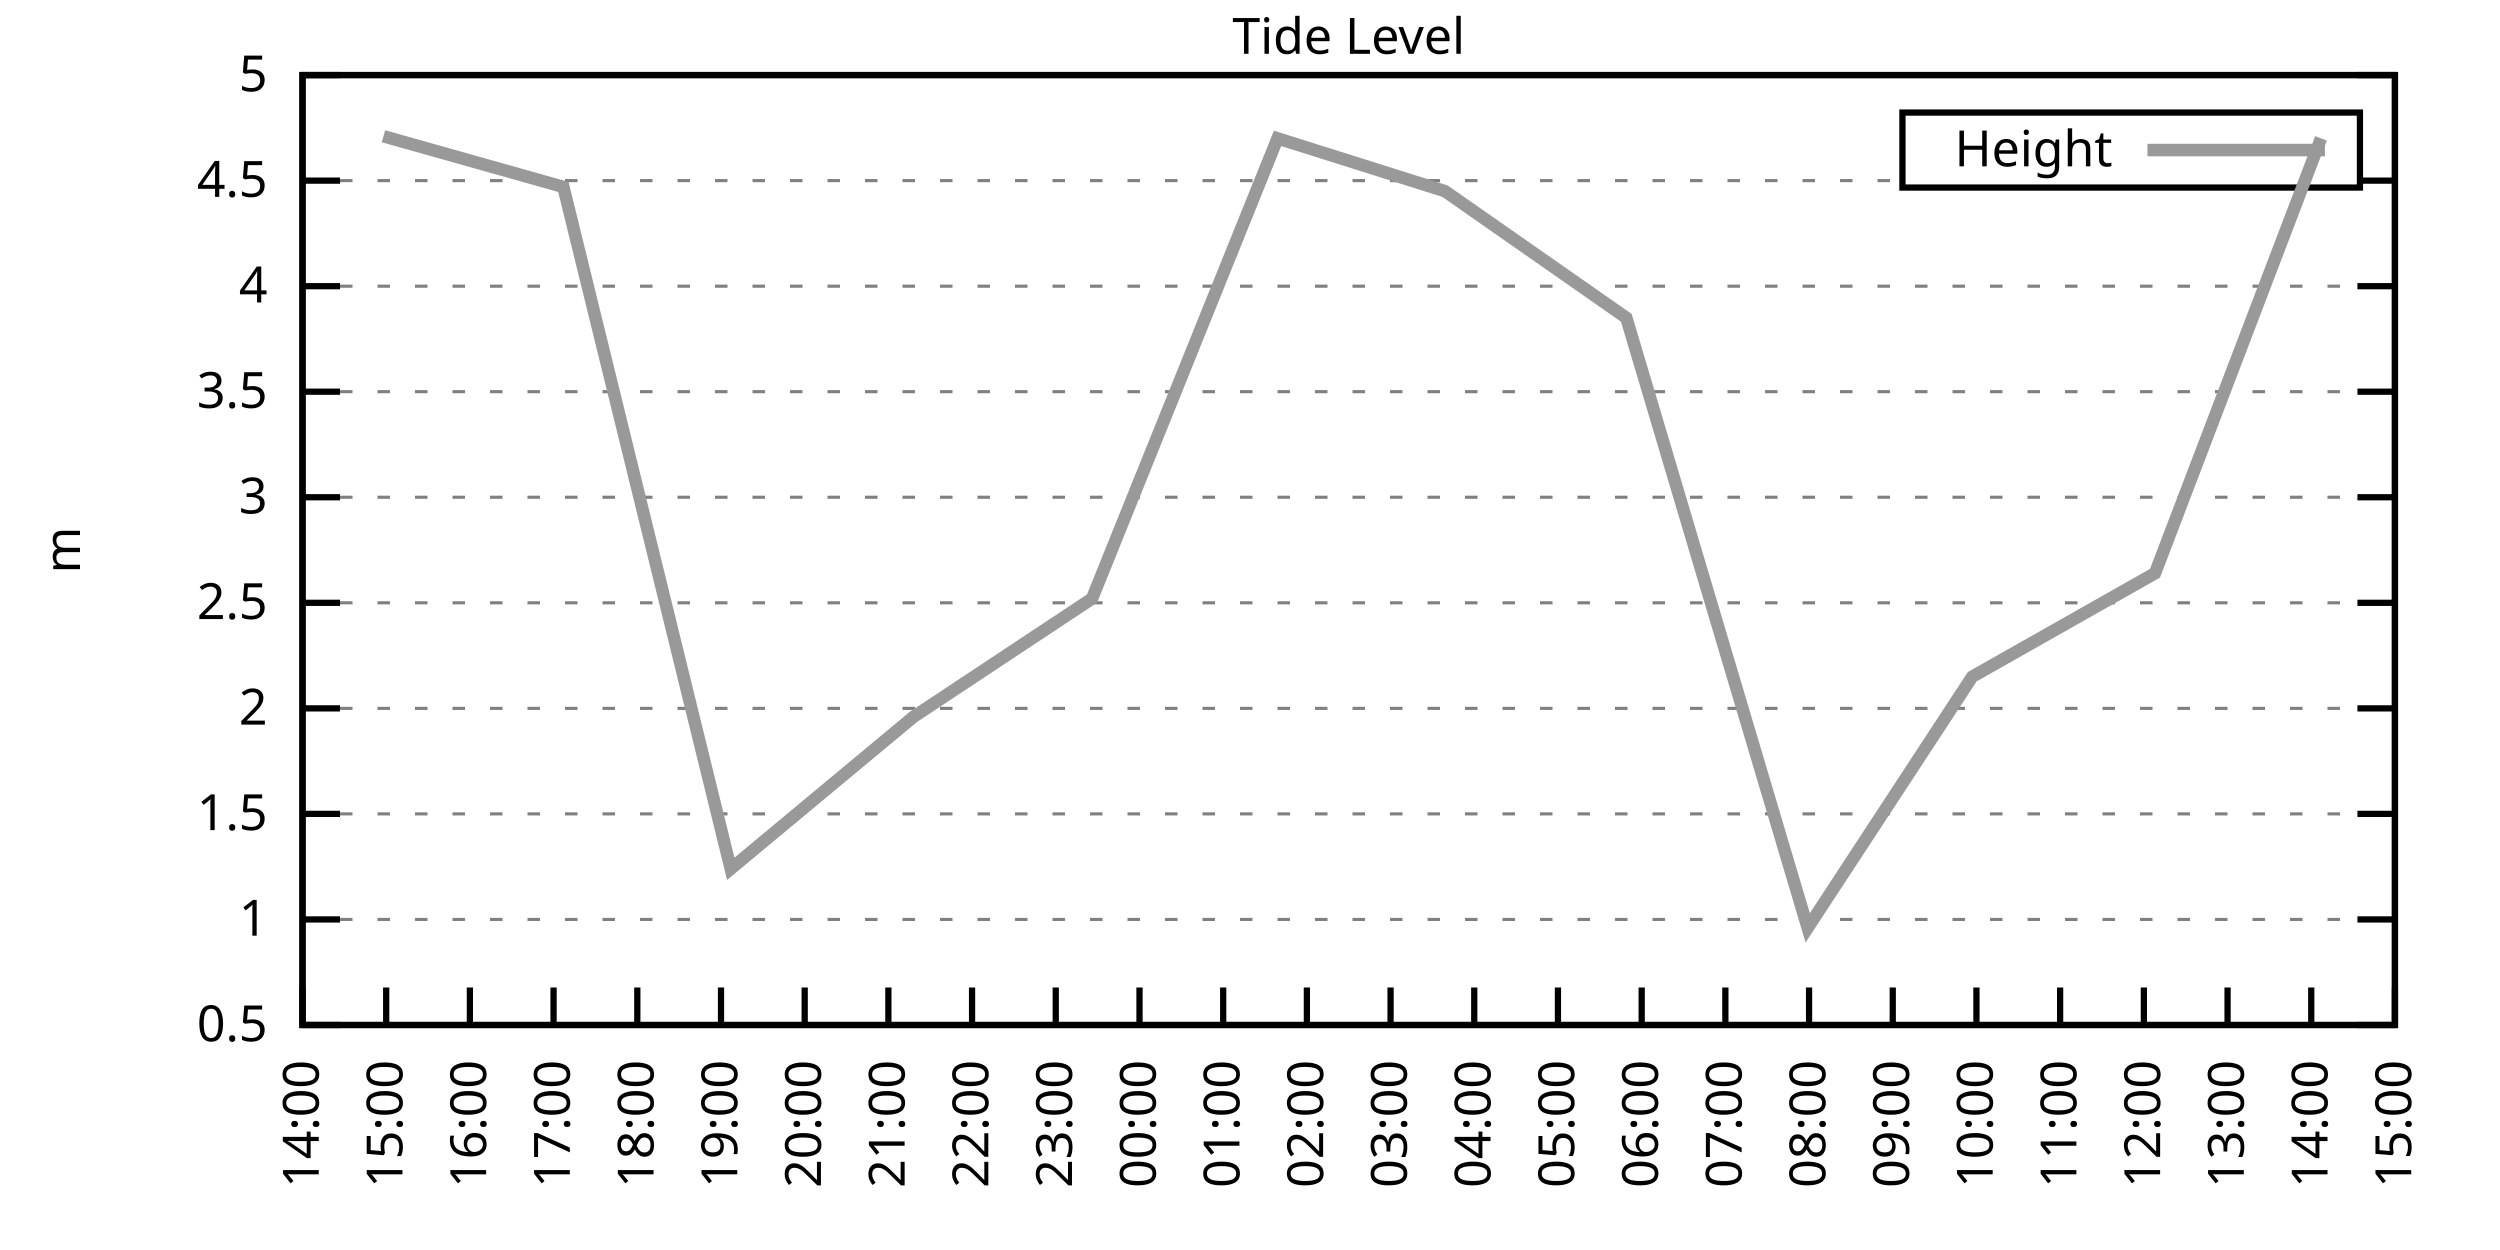
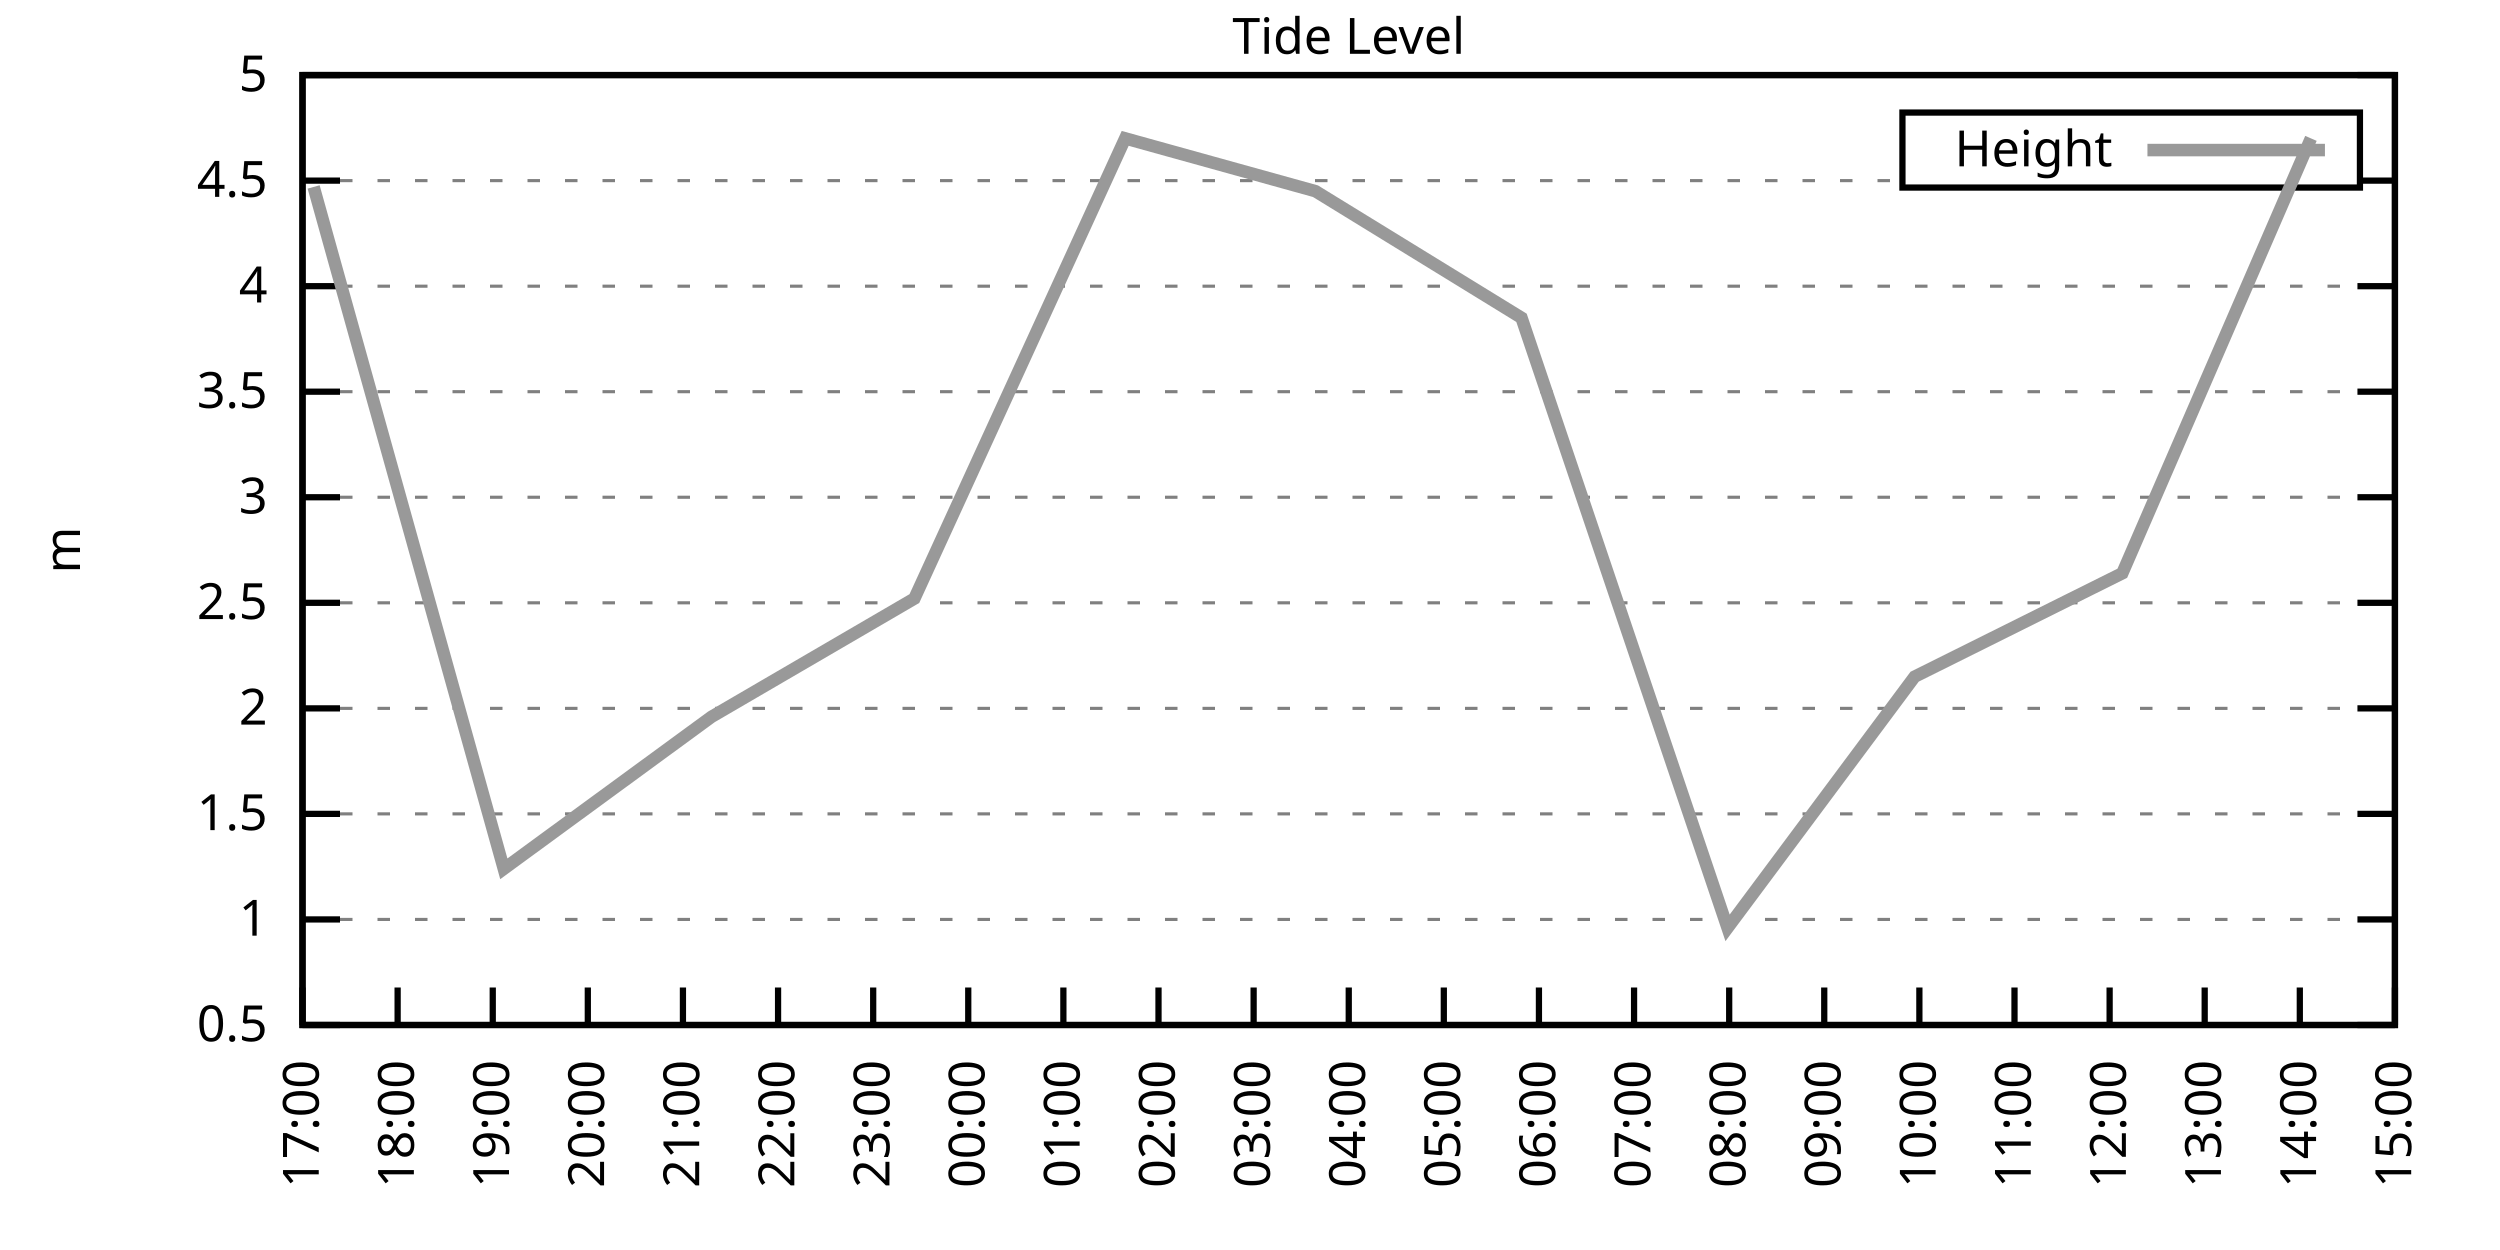
<svg xmlns="http://www.w3.org/2000/svg" xmlns:xlink="http://www.w3.org/1999/xlink" width="400" height="200" viewBox="0 0 400 200">
  <g id="gnuplot_canvas">
    <rect x="0" y="0" width="400" height="200" fill="none" />
    <defs>
      <circle id="gpDot" r="0.5" stroke-width="0.5" stroke="currentColor" />
      <path id="gpPt0" stroke-width="0.333" stroke="currentColor" d="M-1,0 h2 M0,-1 v2" />
      <path id="gpPt1" stroke-width="0.333" stroke="currentColor" d="M-1,-1 L1,1 M1,-1 L-1,1" />
      <path id="gpPt2" stroke-width="0.333" stroke="currentColor" d="M-1,0 L1,0 M0,-1 L0,1 M-1,-1 L1,1 M-1,1 L1,-1" />
      <rect id="gpPt3" stroke-width="0.333" stroke="currentColor" x="-1" y="-1" width="2" height="2" />
      <rect id="gpPt4" stroke-width="0.333" stroke="currentColor" fill="currentColor" x="-1" y="-1" width="2" height="2" />
      <circle id="gpPt5" stroke-width="0.333" stroke="currentColor" cx="0" cy="0" r="1" />
      <use xlink:href="#gpPt5" id="gpPt6" fill="currentColor" stroke="none" />
      <path id="gpPt7" stroke-width="0.333" stroke="currentColor" d="M0,-1.33 L-1.33,0.67 L1.33,0.67 z" />
      <use xlink:href="#gpPt7" id="gpPt8" fill="currentColor" stroke="none" />
      <use xlink:href="#gpPt7" id="gpPt9" stroke="currentColor" transform="rotate(180)" />
      <use xlink:href="#gpPt9" id="gpPt10" fill="currentColor" stroke="none" />
      <use xlink:href="#gpPt3" id="gpPt11" stroke="currentColor" transform="rotate(45)" />
      <use xlink:href="#gpPt11" id="gpPt12" fill="currentColor" stroke="none" />
      <path id="gpPt13" stroke-width="0.333" stroke="currentColor" d="M0,1.330 L1.265,0.411 L0.782,-1.067 L-0.782,-1.076 L-1.265,0.411 z" />
      <use xlink:href="#gpPt13" id="gpPt14" fill="currentColor" stroke="none" />
      <filter id="textbox" filterUnits="objectBoundingBox" x="0" y="0" height="1" width="1">
        <feFlood flood-color="white" flood-opacity="1" result="bgnd" />
        <feComposite in="SourceGraphic" in2="bgnd" operator="atop" />
      </filter>
      <filter id="greybox" filterUnits="objectBoundingBox" x="0" y="0" height="1" width="1">
        <feFlood flood-color="lightgrey" flood-opacity="1" result="grey" />
        <feComposite in="SourceGraphic" in2="grey" operator="atop" />
      </filter>
    </defs>
    <g fill="none" color="white" stroke="currentColor" stroke-width="1.00" stroke-linecap="butt" stroke-linejoin="miter">
</g>
    <g fill="none" color="black" stroke="currentColor" stroke-width="1.00" stroke-linecap="butt" stroke-linejoin="miter">
      <g stroke="none" shape-rendering="crispEdges">
        <polygon fill="rgb(255, 255, 255)" points="48.40,164.00 383.18,164.00 383.18,12.02 48.40,12.02 " />
      </g>
    </g>
    <g fill="none" color="black" stroke="currentColor" stroke-width="1.00" stroke-linecap="butt" stroke-linejoin="miter">
</g>
    <g fill="none" color="black" stroke="black" stroke-width="0.50" stroke-linecap="butt" stroke-linejoin="miter">
</g>
    <g fill="none" color="gray" stroke="currentColor" stroke-width="0.50" stroke-linecap="butt" stroke-linejoin="miter">
      <path stroke="gray" stroke-dasharray="2,4" class="gridline" d="M48.40,164.00 L383.19,164.00  " />
    </g>
    <g fill="none" color="gray" stroke="gray" stroke-width="1.00" stroke-linecap="butt" stroke-linejoin="miter">
</g>
    <g fill="none" color="black" stroke="currentColor" stroke-width="1.00" stroke-linecap="butt" stroke-linejoin="miter">
      <path stroke="black" d="M48.40,164.00 L54.40,164.00 M383.19,164.00 L377.19,164.00  " />
      <g transform="translate(42.80,166.60)" stroke="none" fill="black" font-family="Sans" font-size="8.00" text-anchor="end">
        <text>
          <tspan font-family="Sans"> 0.5</tspan>
        </text>
      </g>
    </g>
    <g fill="none" color="black" stroke="currentColor" stroke-width="1.00" stroke-linecap="butt" stroke-linejoin="miter">
</g>
    <g fill="none" color="black" stroke="black" stroke-width="0.50" stroke-linecap="butt" stroke-linejoin="miter">
</g>
    <g fill="none" color="gray" stroke="currentColor" stroke-width="0.50" stroke-linecap="butt" stroke-linejoin="miter">
      <path stroke="gray" stroke-dasharray="2,4" class="gridline" d="M48.40,147.11 L383.19,147.11  " />
    </g>
    <g fill="none" color="gray" stroke="gray" stroke-width="1.00" stroke-linecap="butt" stroke-linejoin="miter">
</g>
    <g fill="none" color="black" stroke="currentColor" stroke-width="1.00" stroke-linecap="butt" stroke-linejoin="miter">
      <path stroke="black" d="M48.40,147.11 L54.40,147.11 M383.19,147.11 L377.19,147.11  " />
      <g transform="translate(42.80,149.71)" stroke="none" fill="black" font-family="Sans" font-size="8.00" text-anchor="end">
        <text>
          <tspan font-family="Sans"> 1</tspan>
        </text>
      </g>
    </g>
    <g fill="none" color="black" stroke="currentColor" stroke-width="1.00" stroke-linecap="butt" stroke-linejoin="miter">
</g>
    <g fill="none" color="black" stroke="black" stroke-width="0.50" stroke-linecap="butt" stroke-linejoin="miter">
</g>
    <g fill="none" color="gray" stroke="currentColor" stroke-width="0.50" stroke-linecap="butt" stroke-linejoin="miter">
      <path stroke="gray" stroke-dasharray="2,4" class="gridline" d="M48.40,130.22 L383.19,130.22  " />
    </g>
    <g fill="none" color="gray" stroke="gray" stroke-width="1.00" stroke-linecap="butt" stroke-linejoin="miter">
</g>
    <g fill="none" color="black" stroke="currentColor" stroke-width="1.00" stroke-linecap="butt" stroke-linejoin="miter">
      <path stroke="black" d="M48.40,130.22 L54.40,130.22 M383.19,130.22 L377.19,130.22  " />
      <g transform="translate(42.80,132.82)" stroke="none" fill="black" font-family="Sans" font-size="8.00" text-anchor="end">
        <text>
          <tspan font-family="Sans"> 1.5</tspan>
        </text>
      </g>
    </g>
    <g fill="none" color="black" stroke="currentColor" stroke-width="1.00" stroke-linecap="butt" stroke-linejoin="miter">
</g>
    <g fill="none" color="black" stroke="black" stroke-width="0.50" stroke-linecap="butt" stroke-linejoin="miter">
</g>
    <g fill="none" color="gray" stroke="currentColor" stroke-width="0.50" stroke-linecap="butt" stroke-linejoin="miter">
      <path stroke="gray" stroke-dasharray="2,4" class="gridline" d="M48.40,113.34 L383.19,113.34  " />
    </g>
    <g fill="none" color="gray" stroke="gray" stroke-width="1.00" stroke-linecap="butt" stroke-linejoin="miter">
</g>
    <g fill="none" color="black" stroke="currentColor" stroke-width="1.00" stroke-linecap="butt" stroke-linejoin="miter">
      <path stroke="black" d="M48.40,113.34 L54.40,113.34 M383.19,113.34 L377.19,113.34  " />
      <g transform="translate(42.80,115.94)" stroke="none" fill="black" font-family="Sans" font-size="8.00" text-anchor="end">
        <text>
          <tspan font-family="Sans"> 2</tspan>
        </text>
      </g>
    </g>
    <g fill="none" color="black" stroke="currentColor" stroke-width="1.00" stroke-linecap="butt" stroke-linejoin="miter">
</g>
    <g fill="none" color="black" stroke="black" stroke-width="0.50" stroke-linecap="butt" stroke-linejoin="miter">
</g>
    <g fill="none" color="gray" stroke="currentColor" stroke-width="0.50" stroke-linecap="butt" stroke-linejoin="miter">
      <path stroke="gray" stroke-dasharray="2,4" class="gridline" d="M48.40,96.45 L383.19,96.45  " />
    </g>
    <g fill="none" color="gray" stroke="gray" stroke-width="1.00" stroke-linecap="butt" stroke-linejoin="miter">
</g>
    <g fill="none" color="black" stroke="currentColor" stroke-width="1.00" stroke-linecap="butt" stroke-linejoin="miter">
      <path stroke="black" d="M48.40,96.45 L54.40,96.45 M383.19,96.45 L377.19,96.45  " />
      <g transform="translate(42.80,99.05)" stroke="none" fill="black" font-family="Sans" font-size="8.00" text-anchor="end">
        <text>
          <tspan font-family="Sans"> 2.5</tspan>
        </text>
      </g>
    </g>
    <g fill="none" color="black" stroke="currentColor" stroke-width="1.00" stroke-linecap="butt" stroke-linejoin="miter">
</g>
    <g fill="none" color="black" stroke="black" stroke-width="0.50" stroke-linecap="butt" stroke-linejoin="miter">
</g>
    <g fill="none" color="gray" stroke="currentColor" stroke-width="0.50" stroke-linecap="butt" stroke-linejoin="miter">
      <path stroke="gray" stroke-dasharray="2,4" class="gridline" d="M48.40,79.56 L383.19,79.56  " />
    </g>
    <g fill="none" color="gray" stroke="gray" stroke-width="1.00" stroke-linecap="butt" stroke-linejoin="miter">
</g>
    <g fill="none" color="black" stroke="currentColor" stroke-width="1.00" stroke-linecap="butt" stroke-linejoin="miter">
      <path stroke="black" d="M48.40,79.56 L54.40,79.56 M383.19,79.56 L377.19,79.56  " />
      <g transform="translate(42.80,82.16)" stroke="none" fill="black" font-family="Sans" font-size="8.00" text-anchor="end">
        <text>
          <tspan font-family="Sans"> 3</tspan>
        </text>
      </g>
    </g>
    <g fill="none" color="black" stroke="currentColor" stroke-width="1.00" stroke-linecap="butt" stroke-linejoin="miter">
</g>
    <g fill="none" color="black" stroke="black" stroke-width="0.50" stroke-linecap="butt" stroke-linejoin="miter">
</g>
    <g fill="none" color="gray" stroke="currentColor" stroke-width="0.50" stroke-linecap="butt" stroke-linejoin="miter">
      <path stroke="gray" stroke-dasharray="2,4" class="gridline" d="M48.40,62.67 L383.19,62.67  " />
    </g>
    <g fill="none" color="gray" stroke="gray" stroke-width="1.00" stroke-linecap="butt" stroke-linejoin="miter">
</g>
    <g fill="none" color="black" stroke="currentColor" stroke-width="1.00" stroke-linecap="butt" stroke-linejoin="miter">
      <path stroke="black" d="M48.40,62.67 L54.40,62.67 M383.19,62.67 L377.19,62.67  " />
      <g transform="translate(42.80,65.27)" stroke="none" fill="black" font-family="Sans" font-size="8.00" text-anchor="end">
        <text>
          <tspan font-family="Sans"> 3.5</tspan>
        </text>
      </g>
    </g>
    <g fill="none" color="black" stroke="currentColor" stroke-width="1.00" stroke-linecap="butt" stroke-linejoin="miter">
</g>
    <g fill="none" color="black" stroke="black" stroke-width="0.50" stroke-linecap="butt" stroke-linejoin="miter">
</g>
    <g fill="none" color="gray" stroke="currentColor" stroke-width="0.50" stroke-linecap="butt" stroke-linejoin="miter">
      <path stroke="gray" stroke-dasharray="2,4" class="gridline" d="M48.40,45.79 L383.19,45.79  " />
    </g>
    <g fill="none" color="gray" stroke="gray" stroke-width="1.00" stroke-linecap="butt" stroke-linejoin="miter">
</g>
    <g fill="none" color="black" stroke="currentColor" stroke-width="1.00" stroke-linecap="butt" stroke-linejoin="miter">
      <path stroke="black" d="M48.40,45.79 L54.40,45.79 M383.19,45.79 L377.19,45.79  " />
      <g transform="translate(42.80,48.39)" stroke="none" fill="black" font-family="Sans" font-size="8.00" text-anchor="end">
        <text>
          <tspan font-family="Sans"> 4</tspan>
        </text>
      </g>
    </g>
    <g fill="none" color="black" stroke="currentColor" stroke-width="1.00" stroke-linecap="butt" stroke-linejoin="miter">
</g>
    <g fill="none" color="black" stroke="black" stroke-width="0.50" stroke-linecap="butt" stroke-linejoin="miter">
</g>
    <g fill="none" color="gray" stroke="currentColor" stroke-width="0.50" stroke-linecap="butt" stroke-linejoin="miter">
      <path stroke="gray" stroke-dasharray="2,4" class="gridline" d="M48.40,28.90 L304.39,28.90 M377.59,28.90 L383.19,28.90  " />
    </g>
    <g fill="none" color="gray" stroke="gray" stroke-width="1.00" stroke-linecap="butt" stroke-linejoin="miter">
</g>
    <g fill="none" color="black" stroke="currentColor" stroke-width="1.00" stroke-linecap="butt" stroke-linejoin="miter">
      <path stroke="black" d="M48.40,28.90 L54.40,28.90 M383.19,28.90 L377.19,28.90  " />
      <g transform="translate(42.80,31.50)" stroke="none" fill="black" font-family="Sans" font-size="8.00" text-anchor="end">
        <text>
          <tspan font-family="Sans"> 4.5</tspan>
        </text>
      </g>
    </g>
    <g fill="none" color="black" stroke="currentColor" stroke-width="1.00" stroke-linecap="butt" stroke-linejoin="miter">
</g>
    <g fill="none" color="black" stroke="black" stroke-width="0.50" stroke-linecap="butt" stroke-linejoin="miter">
</g>
    <g fill="none" color="gray" stroke="currentColor" stroke-width="0.50" stroke-linecap="butt" stroke-linejoin="miter">
      <path stroke="gray" stroke-dasharray="2,4" class="gridline" d="M48.40,12.01 L383.19,12.01  " />
    </g>
    <g fill="none" color="gray" stroke="gray" stroke-width="1.00" stroke-linecap="butt" stroke-linejoin="miter">
</g>
    <g fill="none" color="black" stroke="currentColor" stroke-width="1.00" stroke-linecap="butt" stroke-linejoin="miter">
      <path stroke="black" d="M48.40,12.01 L54.40,12.01 M383.19,12.01 L377.19,12.01  " />
      <g transform="translate(42.80,14.61)" stroke="none" fill="black" font-family="Sans" font-size="8.00" text-anchor="end">
        <text>
          <tspan font-family="Sans"> 5</tspan>
        </text>
      </g>
    </g>
    <g fill="none" color="black" stroke="currentColor" stroke-width="1.00" stroke-linecap="butt" stroke-linejoin="miter">
      <path stroke="black" d="M48.40,164.00 L48.40,158.00  " />
      <g transform="translate(51.00,169.60) rotate(270.00)" stroke="none" fill="black" font-family="Sans" font-size="8.00" text-anchor="end">
        <text>
-           <tspan font-family="Sans">14:00</tspan>
-         </text>
-       </g>
-     </g>
-     <g fill="none" color="black" stroke="currentColor" stroke-width="1.00" stroke-linecap="butt" stroke-linejoin="miter">
-       <path stroke="black" d="M61.79,164.00 L61.79,158.00  " />
-       <g transform="translate(64.39,169.60) rotate(270.00)" stroke="none" fill="black" font-family="Sans" font-size="8.00" text-anchor="end">
-         <text>
-           <tspan font-family="Sans">15:00</tspan>
-         </text>
-       </g>
-     </g>
-     <g fill="none" color="black" stroke="currentColor" stroke-width="1.00" stroke-linecap="butt" stroke-linejoin="miter">
-       <path stroke="black" d="M75.18,164.00 L75.18,158.00  " />
-       <g transform="translate(77.78,169.60) rotate(270.00)" stroke="none" fill="black" font-family="Sans" font-size="8.00" text-anchor="end">
-         <text>
-           <tspan font-family="Sans">16:00</tspan>
-         </text>
-       </g>
-     </g>
-     <g fill="none" color="black" stroke="currentColor" stroke-width="1.00" stroke-linecap="butt" stroke-linejoin="miter">
-       <path stroke="black" d="M88.57,164.00 L88.57,158.00  " />
-       <g transform="translate(91.17,169.60) rotate(270.00)" stroke="none" fill="black" font-family="Sans" font-size="8.00" text-anchor="end">
-         <text>
          <tspan font-family="Sans">17:00</tspan>
        </text>
      </g>
    </g>
    <g fill="none" color="black" stroke="currentColor" stroke-width="1.00" stroke-linecap="butt" stroke-linejoin="miter">
-       <path stroke="black" d="M101.97,164.00 L101.97,158.00  " />
-       <g transform="translate(104.57,169.60) rotate(270.00)" stroke="none" fill="black" font-family="Sans" font-size="8.00" text-anchor="end">
+       <path stroke="black" d="M63.62,164.00 L63.62,158.00  " />
+       <g transform="translate(66.22,169.60) rotate(270.00)" stroke="none" fill="black" font-family="Sans" font-size="8.00" text-anchor="end">
        <text>
          <tspan font-family="Sans">18:00</tspan>
        </text>
      </g>
    </g>
    <g fill="none" color="black" stroke="currentColor" stroke-width="1.00" stroke-linecap="butt" stroke-linejoin="miter">
-       <path stroke="black" d="M115.36,164.00 L115.36,158.00  " />
-       <g transform="translate(117.96,169.60) rotate(270.00)" stroke="none" fill="black" font-family="Sans" font-size="8.00" text-anchor="end">
+       <path stroke="black" d="M78.84,164.00 L78.84,158.00  " />
+       <g transform="translate(81.44,169.60) rotate(270.00)" stroke="none" fill="black" font-family="Sans" font-size="8.00" text-anchor="end">
        <text>
          <tspan font-family="Sans">19:00</tspan>
        </text>
      </g>
    </g>
    <g fill="none" color="black" stroke="currentColor" stroke-width="1.00" stroke-linecap="butt" stroke-linejoin="miter">
-       <path stroke="black" d="M128.75,164.00 L128.75,158.00  " />
-       <g transform="translate(131.35,169.60) rotate(270.00)" stroke="none" fill="black" font-family="Sans" font-size="8.00" text-anchor="end">
+       <path stroke="black" d="M94.05,164.00 L94.05,158.00  " />
+       <g transform="translate(96.65,169.60) rotate(270.00)" stroke="none" fill="black" font-family="Sans" font-size="8.00" text-anchor="end">
        <text>
          <tspan font-family="Sans">20:00</tspan>
        </text>
      </g>
    </g>
    <g fill="none" color="black" stroke="currentColor" stroke-width="1.00" stroke-linecap="butt" stroke-linejoin="miter">
-       <path stroke="black" d="M142.14,164.00 L142.14,158.00  " />
-       <g transform="translate(144.74,169.60) rotate(270.00)" stroke="none" fill="black" font-family="Sans" font-size="8.00" text-anchor="end">
+       <path stroke="black" d="M109.27,164.00 L109.27,158.00  " />
+       <g transform="translate(111.87,169.60) rotate(270.00)" stroke="none" fill="black" font-family="Sans" font-size="8.00" text-anchor="end">
        <text>
          <tspan font-family="Sans">21:00</tspan>
        </text>
      </g>
    </g>
    <g fill="none" color="black" stroke="currentColor" stroke-width="1.00" stroke-linecap="butt" stroke-linejoin="miter">
-       <path stroke="black" d="M155.53,164.00 L155.53,158.00  " />
-       <g transform="translate(158.13,169.60) rotate(270.00)" stroke="none" fill="black" font-family="Sans" font-size="8.00" text-anchor="end">
+       <path stroke="black" d="M124.49,164.00 L124.49,158.00  " />
+       <g transform="translate(127.09,169.60) rotate(270.00)" stroke="none" fill="black" font-family="Sans" font-size="8.00" text-anchor="end">
        <text>
          <tspan font-family="Sans">22:00</tspan>
        </text>
      </g>
    </g>
    <g fill="none" color="black" stroke="currentColor" stroke-width="1.00" stroke-linecap="butt" stroke-linejoin="miter">
-       <path stroke="black" d="M168.92,164.00 L168.92,158.00  " />
-       <g transform="translate(171.52,169.60) rotate(270.00)" stroke="none" fill="black" font-family="Sans" font-size="8.00" text-anchor="end">
+       <path stroke="black" d="M139.71,164.00 L139.71,158.00  " />
+       <g transform="translate(142.31,169.60) rotate(270.00)" stroke="none" fill="black" font-family="Sans" font-size="8.00" text-anchor="end">
        <text>
          <tspan font-family="Sans">23:00</tspan>
        </text>
      </g>
    </g>
    <g fill="none" color="black" stroke="currentColor" stroke-width="1.00" stroke-linecap="butt" stroke-linejoin="miter">
-       <path stroke="black" d="M182.32,164.00 L182.32,158.00  " />
-       <g transform="translate(184.92,169.60) rotate(270.00)" stroke="none" fill="black" font-family="Sans" font-size="8.00" text-anchor="end">
+       <path stroke="black" d="M154.92,164.00 L154.92,158.00  " />
+       <g transform="translate(157.52,169.60) rotate(270.00)" stroke="none" fill="black" font-family="Sans" font-size="8.00" text-anchor="end">
        <text>
          <tspan font-family="Sans">00:00</tspan>
        </text>
      </g>
    </g>
    <g fill="none" color="black" stroke="currentColor" stroke-width="1.00" stroke-linecap="butt" stroke-linejoin="miter">
-       <path stroke="black" d="M195.71,164.00 L195.71,158.00  " />
-       <g transform="translate(198.31,169.60) rotate(270.00)" stroke="none" fill="black" font-family="Sans" font-size="8.00" text-anchor="end">
+       <path stroke="black" d="M170.14,164.00 L170.14,158.00  " />
+       <g transform="translate(172.74,169.60) rotate(270.00)" stroke="none" fill="black" font-family="Sans" font-size="8.00" text-anchor="end">
        <text>
          <tspan font-family="Sans">01:00</tspan>
        </text>
      </g>
    </g>
    <g fill="none" color="black" stroke="currentColor" stroke-width="1.00" stroke-linecap="butt" stroke-linejoin="miter">
-       <path stroke="black" d="M209.10,164.00 L209.10,158.00  " />
-       <g transform="translate(211.70,169.60) rotate(270.00)" stroke="none" fill="black" font-family="Sans" font-size="8.00" text-anchor="end">
+       <path stroke="black" d="M185.36,164.00 L185.36,158.00  " />
+       <g transform="translate(187.96,169.60) rotate(270.00)" stroke="none" fill="black" font-family="Sans" font-size="8.00" text-anchor="end">
        <text>
          <tspan font-family="Sans">02:00</tspan>
        </text>
      </g>
    </g>
    <g fill="none" color="black" stroke="currentColor" stroke-width="1.00" stroke-linecap="butt" stroke-linejoin="miter">
-       <path stroke="black" d="M222.49,164.00 L222.49,158.00  " />
-       <g transform="translate(225.09,169.60) rotate(270.00)" stroke="none" fill="black" font-family="Sans" font-size="8.00" text-anchor="end">
+       <path stroke="black" d="M200.58,164.00 L200.58,158.00  " />
+       <g transform="translate(203.18,169.60) rotate(270.00)" stroke="none" fill="black" font-family="Sans" font-size="8.00" text-anchor="end">
        <text>
          <tspan font-family="Sans">03:00</tspan>
        </text>
      </g>
    </g>
    <g fill="none" color="black" stroke="currentColor" stroke-width="1.00" stroke-linecap="butt" stroke-linejoin="miter">
-       <path stroke="black" d="M235.88,164.00 L235.88,158.00  " />
-       <g transform="translate(238.48,169.60) rotate(270.00)" stroke="none" fill="black" font-family="Sans" font-size="8.00" text-anchor="end">
+       <path stroke="black" d="M215.80,164.00 L215.80,158.00  " />
+       <g transform="translate(218.40,169.60) rotate(270.00)" stroke="none" fill="black" font-family="Sans" font-size="8.00" text-anchor="end">
        <text>
          <tspan font-family="Sans">04:00</tspan>
        </text>
      </g>
    </g>
    <g fill="none" color="black" stroke="currentColor" stroke-width="1.00" stroke-linecap="butt" stroke-linejoin="miter">
-       <path stroke="black" d="M249.27,164.00 L249.27,158.00  " />
-       <g transform="translate(251.87,169.60) rotate(270.00)" stroke="none" fill="black" font-family="Sans" font-size="8.00" text-anchor="end">
+       <path stroke="black" d="M231.01,164.00 L231.01,158.00  " />
+       <g transform="translate(233.61,169.60) rotate(270.00)" stroke="none" fill="black" font-family="Sans" font-size="8.00" text-anchor="end">
        <text>
          <tspan font-family="Sans">05:00</tspan>
        </text>
      </g>
    </g>
    <g fill="none" color="black" stroke="currentColor" stroke-width="1.00" stroke-linecap="butt" stroke-linejoin="miter">
-       <path stroke="black" d="M262.67,164.00 L262.67,158.00  " />
-       <g transform="translate(265.27,169.60) rotate(270.00)" stroke="none" fill="black" font-family="Sans" font-size="8.00" text-anchor="end">
+       <path stroke="black" d="M246.23,164.00 L246.23,158.00  " />
+       <g transform="translate(248.83,169.60) rotate(270.00)" stroke="none" fill="black" font-family="Sans" font-size="8.00" text-anchor="end">
        <text>
          <tspan font-family="Sans">06:00</tspan>
        </text>
      </g>
    </g>
    <g fill="none" color="black" stroke="currentColor" stroke-width="1.00" stroke-linecap="butt" stroke-linejoin="miter">
-       <path stroke="black" d="M276.06,164.00 L276.06,158.00  " />
-       <g transform="translate(278.66,169.60) rotate(270.00)" stroke="none" fill="black" font-family="Sans" font-size="8.00" text-anchor="end">
+       <path stroke="black" d="M261.45,164.00 L261.45,158.00  " />
+       <g transform="translate(264.05,169.60) rotate(270.00)" stroke="none" fill="black" font-family="Sans" font-size="8.00" text-anchor="end">
        <text>
          <tspan font-family="Sans">07:00</tspan>
        </text>
      </g>
    </g>
    <g fill="none" color="black" stroke="currentColor" stroke-width="1.00" stroke-linecap="butt" stroke-linejoin="miter">
-       <path stroke="black" d="M289.45,164.00 L289.45,158.00  " />
-       <g transform="translate(292.05,169.60) rotate(270.00)" stroke="none" fill="black" font-family="Sans" font-size="8.00" text-anchor="end">
+       <path stroke="black" d="M276.67,164.00 L276.67,158.00  " />
+       <g transform="translate(279.27,169.60) rotate(270.00)" stroke="none" fill="black" font-family="Sans" font-size="8.00" text-anchor="end">
        <text>
          <tspan font-family="Sans">08:00</tspan>
        </text>
      </g>
    </g>
    <g fill="none" color="black" stroke="currentColor" stroke-width="1.00" stroke-linecap="butt" stroke-linejoin="miter">
-       <path stroke="black" d="M302.84,164.00 L302.84,158.00  " />
-       <g transform="translate(305.44,169.60) rotate(270.00)" stroke="none" fill="black" font-family="Sans" font-size="8.00" text-anchor="end">
+       <path stroke="black" d="M291.88,164.00 L291.88,158.00  " />
+       <g transform="translate(294.48,169.60) rotate(270.00)" stroke="none" fill="black" font-family="Sans" font-size="8.00" text-anchor="end">
        <text>
          <tspan font-family="Sans">09:00</tspan>
        </text>
      </g>
    </g>
    <g fill="none" color="black" stroke="currentColor" stroke-width="1.00" stroke-linecap="butt" stroke-linejoin="miter">
-       <path stroke="black" d="M316.23,164.00 L316.23,158.00  " />
-       <g transform="translate(318.83,169.60) rotate(270.00)" stroke="none" fill="black" font-family="Sans" font-size="8.00" text-anchor="end">
+       <path stroke="black" d="M307.10,164.00 L307.10,158.00  " />
+       <g transform="translate(309.70,169.60) rotate(270.00)" stroke="none" fill="black" font-family="Sans" font-size="8.00" text-anchor="end">
        <text>
          <tspan font-family="Sans">10:00</tspan>
        </text>
      </g>
    </g>
    <g fill="none" color="black" stroke="currentColor" stroke-width="1.00" stroke-linecap="butt" stroke-linejoin="miter">
-       <path stroke="black" d="M329.62,164.00 L329.62,158.00  " />
-       <g transform="translate(332.22,169.60) rotate(270.00)" stroke="none" fill="black" font-family="Sans" font-size="8.00" text-anchor="end">
+       <path stroke="black" d="M322.32,164.00 L322.32,158.00  " />
+       <g transform="translate(324.92,169.60) rotate(270.00)" stroke="none" fill="black" font-family="Sans" font-size="8.00" text-anchor="end">
        <text>
          <tspan font-family="Sans">11:00</tspan>
        </text>
      </g>
    </g>
    <g fill="none" color="black" stroke="currentColor" stroke-width="1.00" stroke-linecap="butt" stroke-linejoin="miter">
-       <path stroke="black" d="M343.02,164.00 L343.02,158.00  " />
-       <g transform="translate(345.62,169.60) rotate(270.00)" stroke="none" fill="black" font-family="Sans" font-size="8.00" text-anchor="end">
+       <path stroke="black" d="M337.54,164.00 L337.54,158.00  " />
+       <g transform="translate(340.14,169.60) rotate(270.00)" stroke="none" fill="black" font-family="Sans" font-size="8.00" text-anchor="end">
        <text>
          <tspan font-family="Sans">12:00</tspan>
        </text>
      </g>
    </g>
    <g fill="none" color="black" stroke="currentColor" stroke-width="1.00" stroke-linecap="butt" stroke-linejoin="miter">
-       <path stroke="black" d="M356.41,164.00 L356.41,158.00  " />
-       <g transform="translate(359.01,169.60) rotate(270.00)" stroke="none" fill="black" font-family="Sans" font-size="8.00" text-anchor="end">
+       <path stroke="black" d="M352.75,164.00 L352.75,158.00  " />
+       <g transform="translate(355.35,169.60) rotate(270.00)" stroke="none" fill="black" font-family="Sans" font-size="8.00" text-anchor="end">
        <text>
          <tspan font-family="Sans">13:00</tspan>
        </text>
      </g>
    </g>
    <g fill="none" color="black" stroke="currentColor" stroke-width="1.00" stroke-linecap="butt" stroke-linejoin="miter">
-       <path stroke="black" d="M369.80,164.00 L369.80,158.00  " />
-       <g transform="translate(372.40,169.60) rotate(270.00)" stroke="none" fill="black" font-family="Sans" font-size="8.00" text-anchor="end">
+       <path stroke="black" d="M367.97,164.00 L367.97,158.00  " />
+       <g transform="translate(370.57,169.60) rotate(270.00)" stroke="none" fill="black" font-family="Sans" font-size="8.00" text-anchor="end">
        <text>
          <tspan font-family="Sans">14:00</tspan>
        </text>
      </g>
    </g>
    <g fill="none" color="black" stroke="currentColor" stroke-width="1.00" stroke-linecap="butt" stroke-linejoin="miter">
      <path stroke="black" d="M383.19,164.00 L383.19,158.00  " />
      <g transform="translate(385.79,169.60) rotate(270.00)" stroke="none" fill="black" font-family="Sans" font-size="8.00" text-anchor="end">
        <text>
          <tspan font-family="Sans">15:00</tspan>
        </text>
      </g>
    </g>
    <g fill="none" color="black" stroke="currentColor" stroke-width="1.00" stroke-linecap="butt" stroke-linejoin="miter">
</g>
    <g fill="none" color="black" stroke="currentColor" stroke-width="1.00" stroke-linecap="butt" stroke-linejoin="miter">
      <path stroke="black" d="M48.40,12.01 L48.40,164.00 L383.19,164.00 L383.19,12.01 L48.40,12.01 Z  " />
    </g>
    <g fill="none" color="black" stroke="currentColor" stroke-width="1.00" stroke-linecap="butt" stroke-linejoin="miter">
</g>
    <g fill="none" color="black" stroke="currentColor" stroke-width="1.00" stroke-linecap="butt" stroke-linejoin="miter">
      <path stroke="black" d="M304.39,30.01 L304.39,18.01 L377.59,18.01 L377.59,30.01 L304.39,30.01 Z  " />
    </g>
    <g id="Tide_level_plot_1">
      <g fill="none" color="white" stroke="black" stroke-width="2.00" stroke-linecap="butt" stroke-linejoin="miter">
</g>
      <g fill="none" color="black" stroke="currentColor" stroke-width="2.00" stroke-linecap="butt" stroke-linejoin="miter">
        <g transform="translate(337.99,26.61)" stroke="none" fill="black" font-family="Sans" font-size="8.00" text-anchor="end">
          <text>
            <tspan font-family="Sans">Height</tspan>
          </text>
        </g>
      </g>
      <g fill="none" color="black" stroke="currentColor" stroke-width="2.00" stroke-linecap="butt" stroke-linejoin="miter">
-         <path stroke="rgb(153, 153, 153)" d="M343.59,24.01 L371.99,24.01 M61.35,21.80 L90.14,29.91 L116.92,139.01 L146.16,114.69 L174.73,95.77 L204.41,22.14   L231.20,30.59 L260.21,50.85 L289.23,148.46 L315.56,108.27 L344.80,91.72 L371.36,22.14  " />
+         <path stroke="rgb(153, 153, 153)" d="M343.59,24.01 L371.99,24.01 M50.18,29.91 L80.61,139.01 L113.84,114.69 L146.30,95.77 L180.03,22.14 L210.47,30.59   L243.44,50.85 L276.41,148.46 L306.34,108.27 L339.57,91.72 L369.75,22.14  " />
      </g>
    </g>
    <g fill="none" color="black" stroke="currentColor" stroke-width="2.00" stroke-linecap="butt" stroke-linejoin="miter">
</g>
    <g fill="none" color="black" stroke="black" stroke-width="1.00" stroke-linecap="butt" stroke-linejoin="miter">
</g>
    <g fill="none" color="black" stroke="currentColor" stroke-width="1.00" stroke-linecap="butt" stroke-linejoin="miter">
      <path stroke="black" d="M48.40,12.01 L48.40,164.00 L383.19,164.00 L383.19,12.01 L48.40,12.01 Z  " />
      <g transform="translate(12.80,88.01) rotate(270.00)" stroke="none" fill="black" font-family="Sans" font-size="8.00" text-anchor="middle">
        <text>
          <tspan font-family="Sans">m</tspan>
        </text>
      </g>
    </g>
    <g fill="none" color="black" stroke="currentColor" stroke-width="1.00" stroke-linecap="butt" stroke-linejoin="miter">
</g>
    <g fill="none" color="black" stroke="currentColor" stroke-width="1.00" stroke-linecap="butt" stroke-linejoin="miter">
      <g transform="translate(215.79,8.61)" stroke="none" fill="black" font-family="Sans" font-size="8.00" text-anchor="middle">
        <text>
          <tspan font-family="Sans">Tide Level</tspan>
        </text>
      </g>
    </g>
    <g fill="none" color="black" stroke="currentColor" stroke-width="1.00" stroke-linecap="butt" stroke-linejoin="miter">
</g>
  </g>
</svg>
